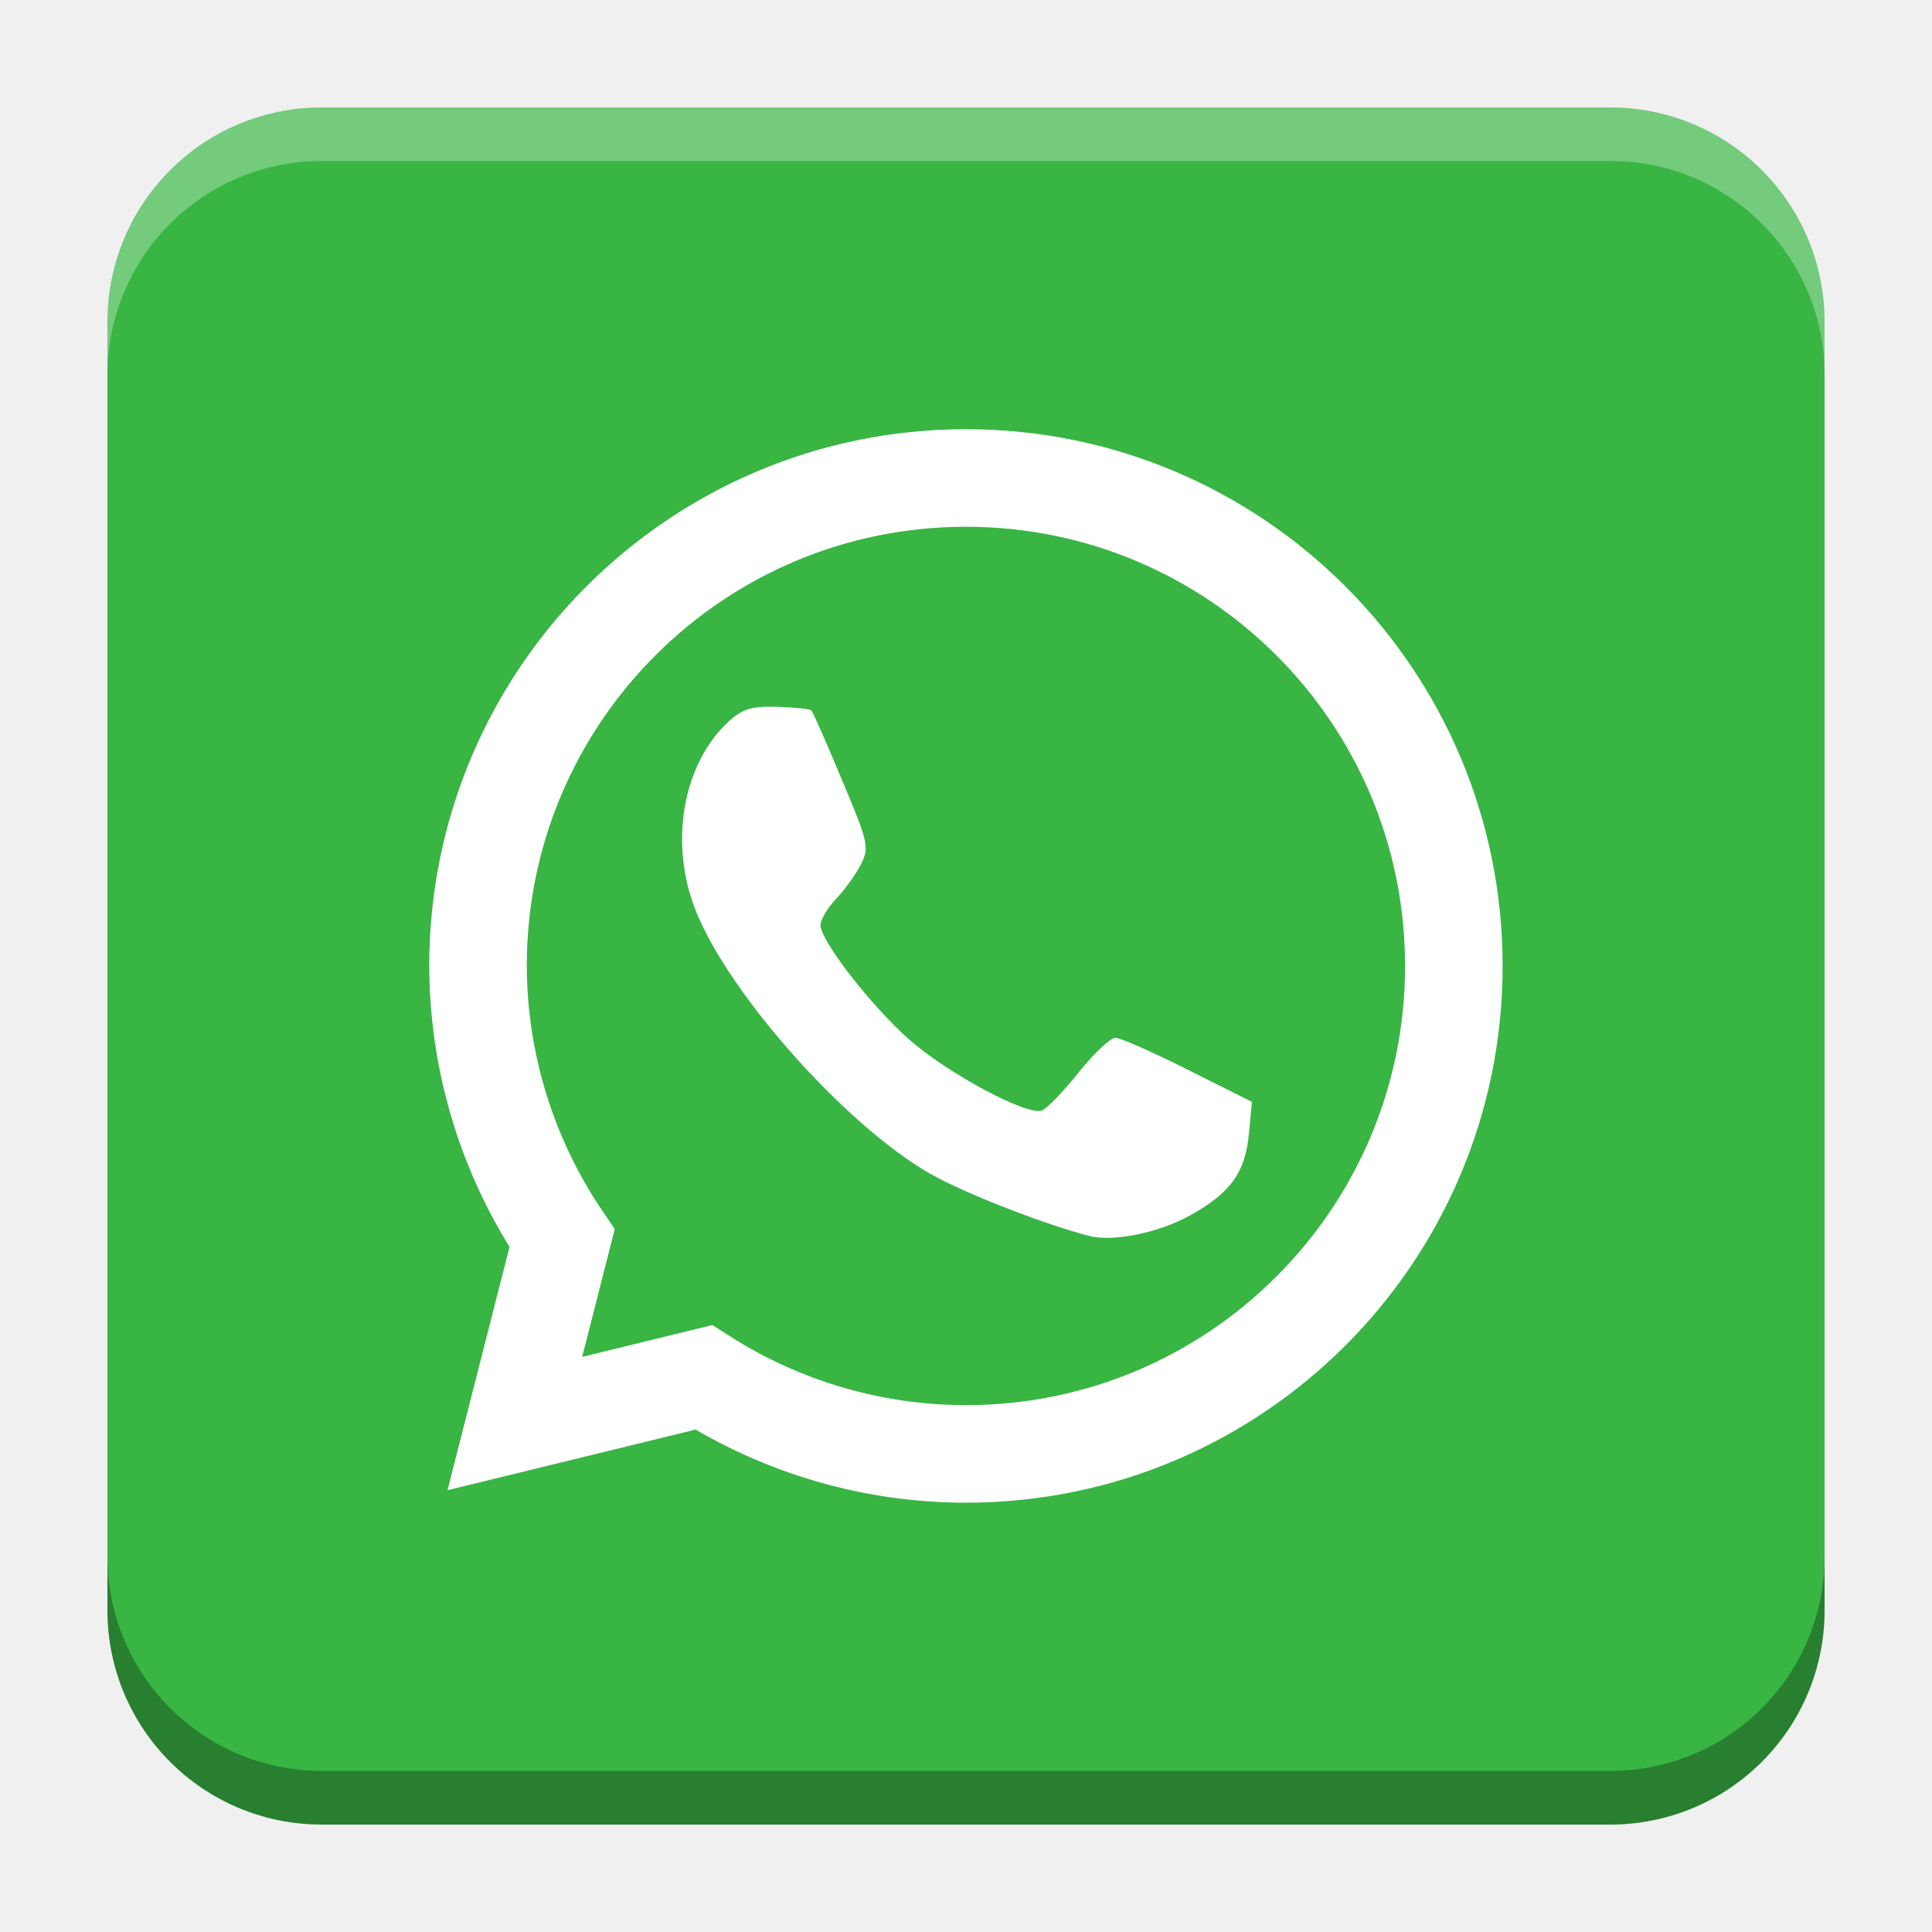
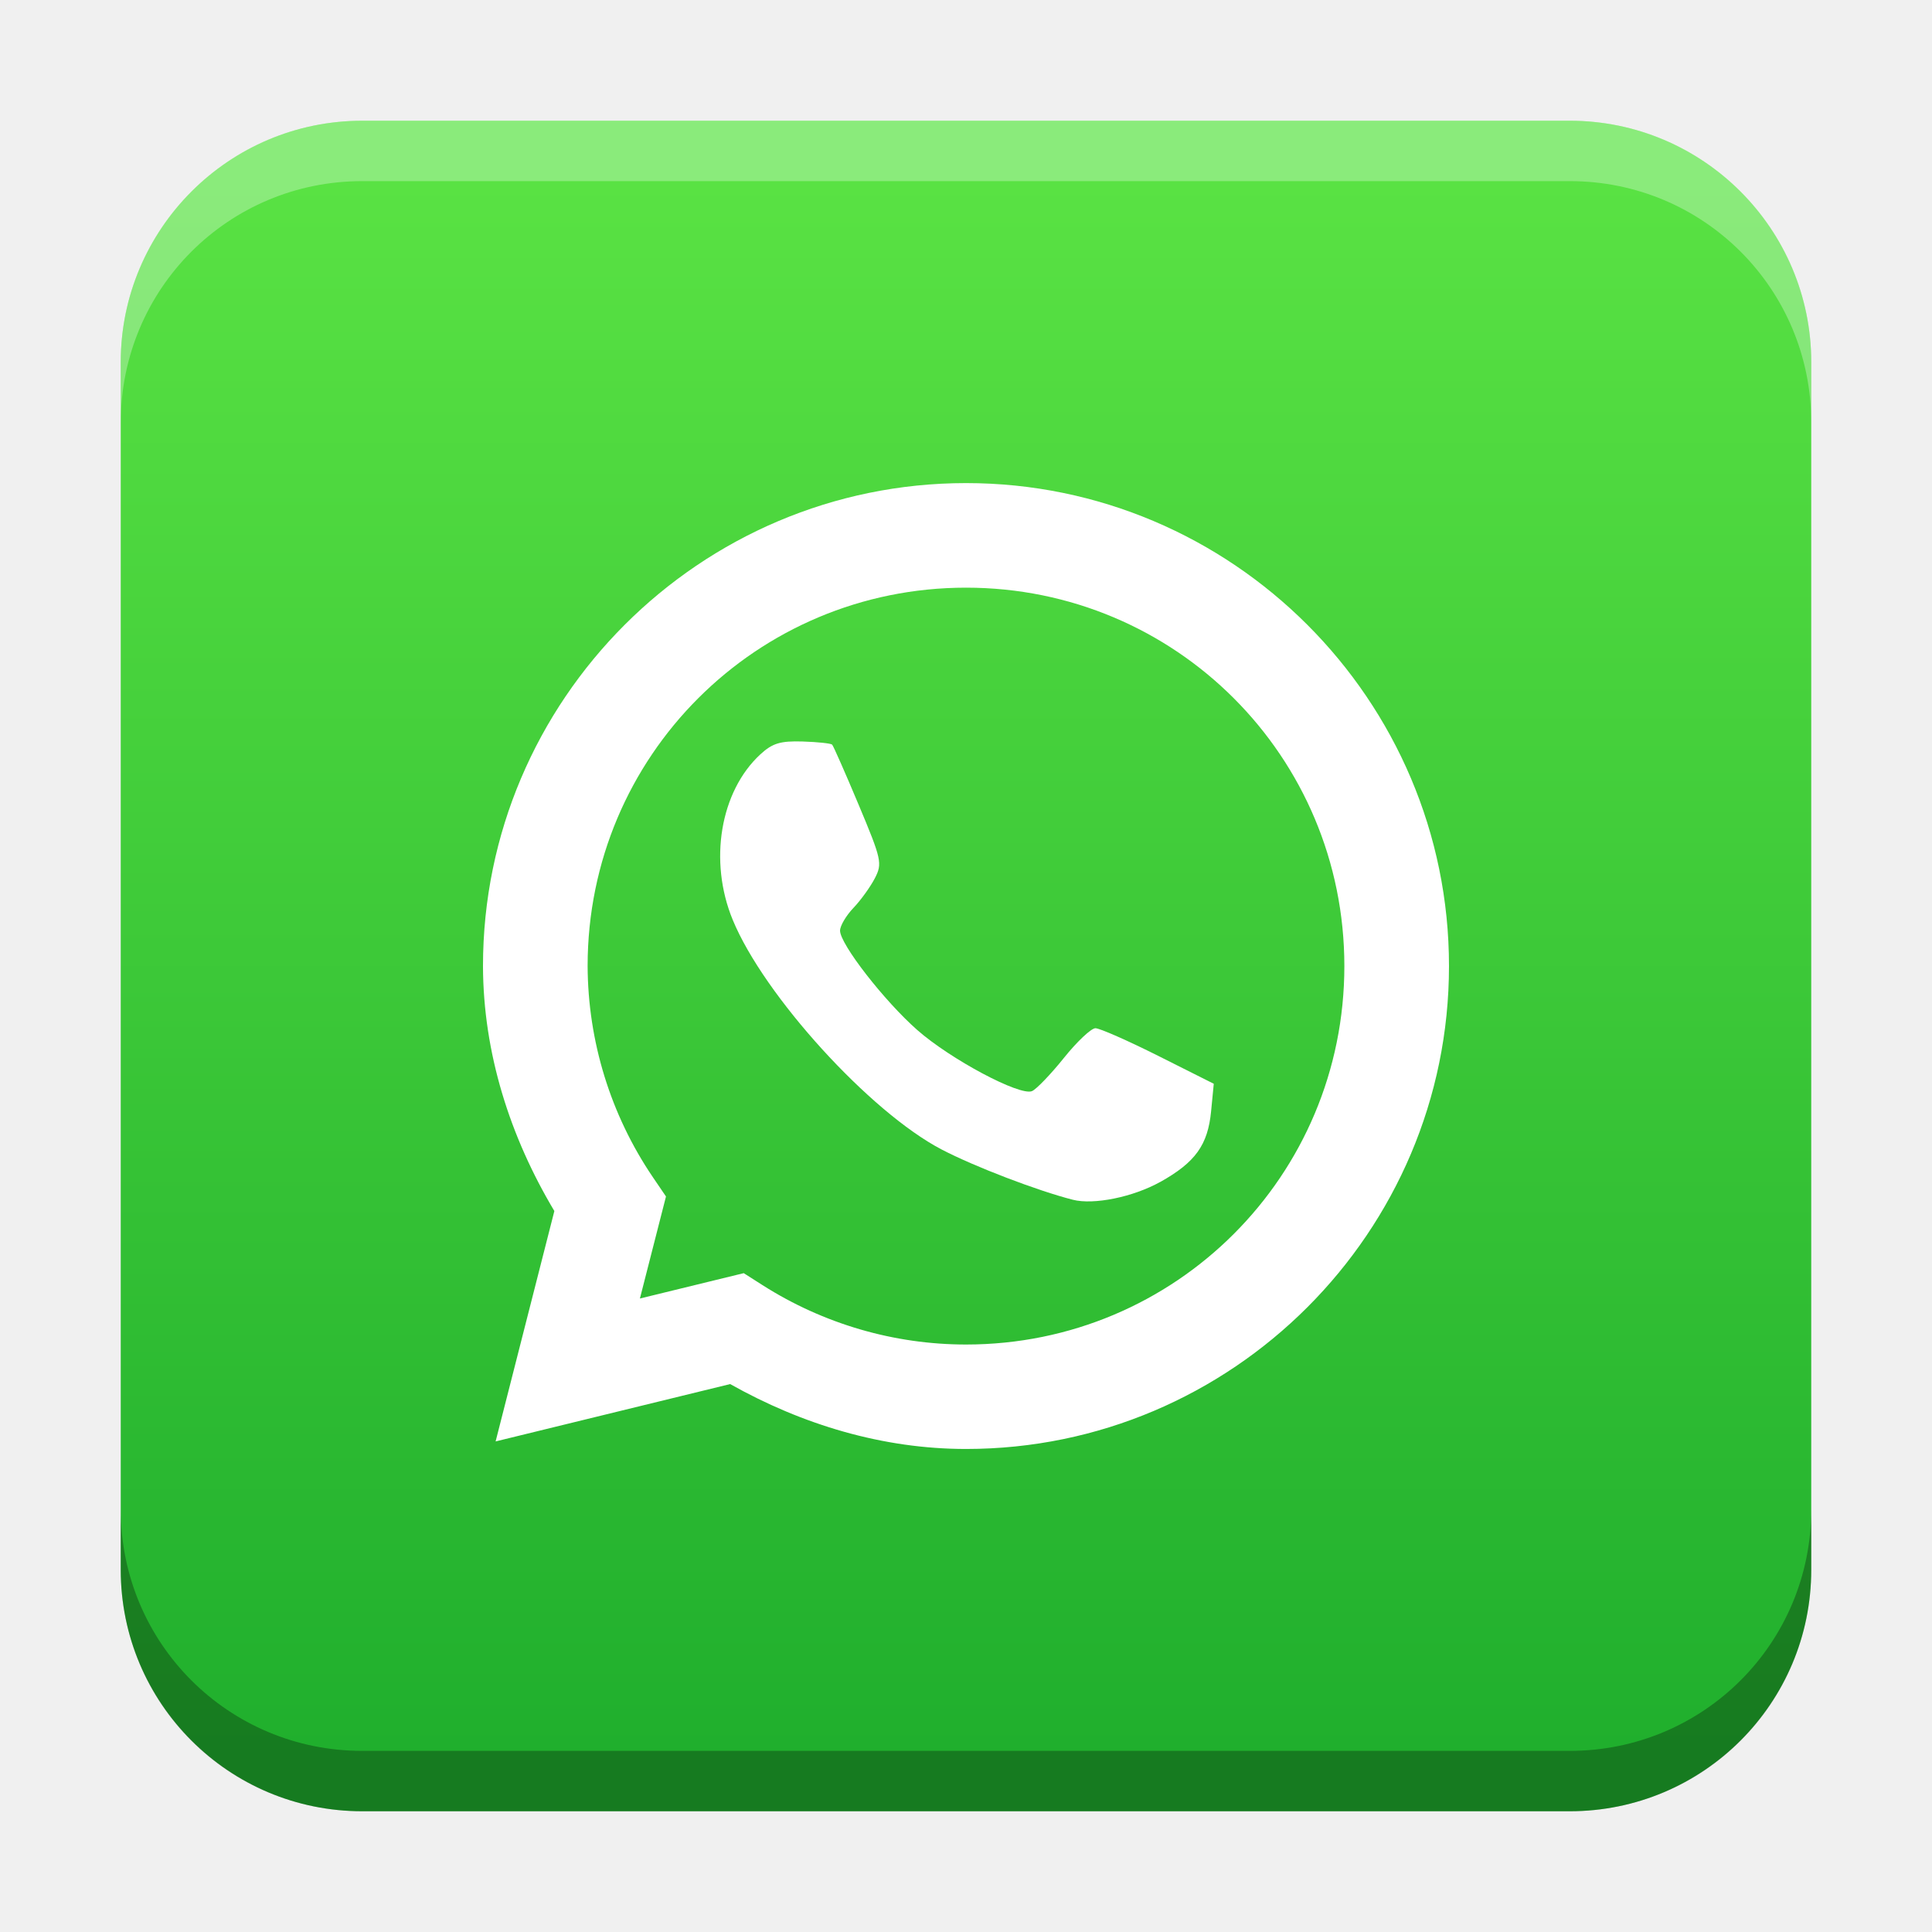
- <svg xmlns="http://www.w3.org/2000/svg" xmlns:xlink="http://www.w3.org/1999/xlink" width="18.001" height="18" id="svg2" version="1.1">
+ <svg xmlns="http://www.w3.org/2000/svg" xmlns:xlink="http://www.w3.org/1999/xlink" width="32" height="32" id="svg2" version="1.1">
  <defs id="defs4">
+     <linearGradient id="linearGradient8471">
+       <stop id="stop8467" offset="0" style="stop-color:#59e243;stop-opacity:1" />
+       <stop id="stop8469" offset="1" style="stop-color:#20af2d;stop-opacity:1" />
+     </linearGradient>
    <linearGradient id="linearGradient5306">
      <stop style="stop-color:#ffffff;stop-opacity:0.099;" offset="0" id="stop5308" />
      <stop style="stop-color:#ffffff;stop-opacity:0;" offset="1" id="stop5310" />
    </linearGradient>
    <linearGradient id="linearGradient5290">
      <stop style="stop-color:#00ffff;stop-opacity:0.098;" offset="0" id="stop5292" />
      <stop id="stop6740" offset="0.5" style="stop-color:#00ff7f;stop-opacity:0.047;" />
      <stop style="stop-color:#00ff00;stop-opacity:0;" offset="1" id="stop5294" />
    </linearGradient>
    <linearGradient id="linearGradient5188">
      <stop style="stop-color:#64b5f6;stop-opacity:0.247;" offset="0" id="stop5198" />
      <stop style="stop-color:#64b5f6;stop-opacity:0;" offset="1" id="stop5192" />
    </linearGradient>
    <linearGradient id="linearGradient3975">
      <stop style="stop-color:#ff5555;stop-opacity:1;" offset="0" id="stop3977" />
    </linearGradient>
    <linearGradient id="linearGradient3969">
      <stop style="stop-color:#87cdde;stop-opacity:1;" offset="0" id="stop3971" />
    </linearGradient>
    <filter id="filter3945" x="0" y="6" width="1.2" style="color-interpolation-filters:sRGB">
      <feDiffuseLighting id="feDiffuseLighting3947" lighting-color="#fdfdfd" surfaceScale="121.495" diffuseConstant="28.448" />
    </filter>
    <filter id="filter3979" style="color-interpolation-filters:sRGB">
      <feFlood flood-opacity="0.2" flood-color="rgb(0,0,0)" result="flood" id="feFlood3981" />
      <feComposite in="flood" in2="SourceGraphic" operator="in" result="composite1" id="feComposite3983" />
      <feGaussianBlur stdDeviation="6" result="blur" id="feGaussianBlur3985" />
      <feOffset dx="0" dy="6" result="offset" id="feOffset3987" />
      <feComposite in="SourceGraphic" in2="offset" operator="over" result="fbSourceGraphic" id="feComposite3989" />
      <feColorMatrix result="fbSourceGraphicAlpha" in="fbSourceGraphic" values="0 0 0 -1 0 0 0 0 -1 0 0 0 0 -1 0 0 0 0 1 0" id="feColorMatrix3991" />
      <feFlood id="feFlood3993" flood-opacity="0.2" flood-color="rgb(0,0,0)" result="flood" in="fbSourceGraphic" />
      <feComposite id="feComposite3995" in2="fbSourceGraphic" in="flood" operator="in" result="composite1" />
      <feGaussianBlur id="feGaussianBlur3997" stdDeviation="6" result="blur" />
      <feOffset id="feOffset3999" dx="0" dy="6" result="offset" />
      <feComposite id="feComposite4001" in2="offset" in="fbSourceGraphic" operator="over" result="composite2" />
    </filter>
    <filter style="color-interpolation-filters:sRGB" id="filter3876">
      <feFlood flood-opacity="0.2" flood-color="rgb(0,0,0)" result="flood" id="feFlood3878" />
      <feComposite in="flood" in2="SourceGraphic" operator="in" result="composite1" id="feComposite3880" />
      <feGaussianBlur stdDeviation="6" result="blur" id="feGaussianBlur3882" />
      <feOffset dx="0" dy="6" result="offset" id="feOffset3884" />
      <feComposite in="SourceGraphic" in2="offset" operator="over" result="fbSourceGraphic" id="feComposite3886" />
      <feColorMatrix result="fbSourceGraphicAlpha" in="fbSourceGraphic" values="0 0 0 -1 0 0 0 0 -1 0 0 0 0 -1 0 0 0 0 1 0" id="feColorMatrix3888" />
      <feFlood id="feFlood3890" flood-opacity="0.397" flood-color="rgb(0,0,0)" result="flood" in="fbSourceGraphic" />
      <feComposite id="feComposite3892" in2="fbSourceGraphic" in="flood" operator="in" result="composite1" />
      <feGaussianBlur id="feGaussianBlur3894" stdDeviation="19.2" result="blur" />
      <feOffset id="feOffset3896" dx="0" dy="6" result="offset" />
      <feComposite id="feComposite3898" in2="offset" in="fbSourceGraphic" operator="over" result="fbSourceGraphic" />
      <feColorMatrix result="fbSourceGraphicAlpha" in="fbSourceGraphic" values="0 0 0 -1 0 0 0 0 -1 0 0 0 0 -1 0 0 0 0 1 0" id="feColorMatrix3900" />
      <feFlood id="feFlood3902" flood-opacity="0.8" flood-color="rgb(0,0,0)" result="flood" in="fbSourceGraphic" />
      <feComposite id="feComposite3904" in2="fbSourceGraphic" in="flood" operator="in" result="composite1" />
      <feGaussianBlur id="feGaussianBlur3906" stdDeviation="19.2" result="blur" />
      <feOffset id="feOffset3908" dx="0" dy="6" result="offset" />
      <feComposite id="feComposite3910" in2="offset" in="fbSourceGraphic" operator="over" result="fbSourceGraphic" />
      <feColorMatrix result="fbSourceGraphicAlpha" in="fbSourceGraphic" values="0 0 0 -1 0 0 0 0 -1 0 0 0 0 -1 0 0 0 0 1 0" id="feColorMatrix3912" />
      <feFlood id="feFlood3914" flood-opacity="0.8" flood-color="rgb(0,0,0)" result="flood" in="fbSourceGraphic" />
      <feComposite id="feComposite3916" in2="fbSourceGraphic" in="flood" operator="in" result="composite1" />
      <feGaussianBlur id="feGaussianBlur3918" stdDeviation="26.1" result="blur" />
      <feOffset id="feOffset3920" dx="0" dy="6" result="offset" />
      <feComposite id="feComposite3922" in2="offset" in="fbSourceGraphic" operator="over" result="fbSourceGraphic" />
      <feColorMatrix result="fbSourceGraphicAlpha" in="fbSourceGraphic" values="0 0 0 -1 0 0 0 0 -1 0 0 0 0 -1 0 0 0 0 1 0" id="feColorMatrix3924" />
      <feFlood id="feFlood3926" flood-opacity="0.8" flood-color="rgb(0,0,0)" result="flood" in="fbSourceGraphic" />
      <feComposite id="feComposite3928" in2="fbSourceGraphic" in="flood" operator="in" result="composite1" />
      <feGaussianBlur id="feGaussianBlur3930" stdDeviation="35.7" result="blur" />
      <feOffset id="feOffset3932" dx="0" dy="6" result="offset" />
      <feComposite id="feComposite3934" in2="offset" in="fbSourceGraphic" operator="over" result="fbSourceGraphic" />
      <feColorMatrix result="fbSourceGraphicAlpha" in="fbSourceGraphic" values="0 0 0 -1 0 0 0 0 -1 0 0 0 0 -1 0 0 0 0 1 0" id="feColorMatrix3936" />
      <feFlood id="feFlood3938" flood-opacity="0.8" flood-color="rgb(0,0,0)" result="flood" in="fbSourceGraphic" />
      <feComposite id="feComposite3940" in2="fbSourceGraphic" in="flood" operator="in" result="composite1" />
      <feGaussianBlur id="feGaussianBlur3942" stdDeviation="6" result="blur" />
      <feOffset id="feOffset3944" dx="0" dy="6" result="offset" />
      <feComposite id="feComposite3946" in2="offset" in="fbSourceGraphic" operator="over" result="fbSourceGraphic" />
      <feColorMatrix result="fbSourceGraphicAlpha" in="fbSourceGraphic" values="0 0 0 -1 0 0 0 0 -1 0 0 0 0 -1 0 0 0 0 1 0" id="feColorMatrix3948" />
      <feFlood id="feFlood3950" flood-opacity="0.8" flood-color="rgb(0,0,0)" result="flood" in="fbSourceGraphic" />
      <feComposite id="feComposite3952" in2="fbSourceGraphic" in="flood" operator="in" result="composite1" />
      <feGaussianBlur id="feGaussianBlur3954" stdDeviation="21.7" result="blur" />
      <feOffset id="feOffset3956" dx="0" dy="6" result="offset" />
      <feComposite id="feComposite3958" in2="offset" in="fbSourceGraphic" operator="over" result="fbSourceGraphic" />
      <feColorMatrix result="fbSourceGraphicAlpha" in="fbSourceGraphic" values="0 0 0 -1 0 0 0 0 -1 0 0 0 0 -1 0 0 0 0 1 0" id="feColorMatrix3960" />
      <feFlood id="feFlood3962" flood-opacity="0.8" flood-color="rgb(0,0,0)" result="flood" in="fbSourceGraphic" />
      <feComposite id="feComposite3964" in2="fbSourceGraphic" in="flood" operator="in" result="composite1" />
      <feGaussianBlur id="feGaussianBlur3966" stdDeviation="21.7" result="blur" />
      <feOffset id="feOffset3968" dx="0" dy="1.9" result="offset" />
      <feComposite id="feComposite3970" in2="offset" in="fbSourceGraphic" operator="over" result="fbSourceGraphic" />
      <feColorMatrix result="fbSourceGraphicAlpha" in="fbSourceGraphic" values="0 0 0 -1 0 0 0 0 -1 0 0 0 0 -1 0 0 0 0 1 0" id="feColorMatrix3972" />
      <feFlood id="feFlood3974" flood-opacity="0.8" flood-color="rgb(0,0,0)" result="flood" in="fbSourceGraphic" />
      <feComposite id="feComposite3976" in2="fbSourceGraphic" in="flood" operator="in" result="composite1" />
      <feGaussianBlur id="feGaussianBlur3978" stdDeviation="21.7" result="blur" />
      <feOffset id="feOffset3980" dx="3.6" dy="1.9" result="offset" />
      <feComposite id="feComposite3982" in2="offset" in="fbSourceGraphic" operator="over" result="fbSourceGraphic" />
      <feColorMatrix result="fbSourceGraphicAlpha" in="fbSourceGraphic" values="0 0 0 -1 0 0 0 0 -1 0 0 0 0 -1 0 0 0 0 1 0" id="feColorMatrix3984" />
      <feFlood id="feFlood3986" flood-opacity="0.8" flood-color="rgb(0,0,0)" result="flood" in="fbSourceGraphic" />
      <feComposite id="feComposite3988" in2="fbSourceGraphic" in="flood" operator="in" result="composite1" />
      <feGaussianBlur id="feGaussianBlur3990" stdDeviation="21.7" result="blur" />
      <feOffset id="feOffset3992" dx="9.6" dy="1.9" result="offset" />
      <feComposite id="feComposite3994" in2="offset" in="fbSourceGraphic" operator="over" result="fbSourceGraphic" />
      <feColorMatrix result="fbSourceGraphicAlpha" in="fbSourceGraphic" values="0 0 0 -1 0 0 0 0 -1 0 0 0 0 -1 0 0 0 0 1 0" id="feColorMatrix3996" />
      <feFlood id="feFlood3998" flood-opacity="0.8" flood-color="rgb(0,0,0)" result="flood" in="fbSourceGraphic" />
      <feComposite id="feComposite4000" in2="fbSourceGraphic" in="flood" operator="in" result="composite1" />
      <feGaussianBlur id="feGaussianBlur4002" stdDeviation="21.7" result="blur" />
      <feOffset id="feOffset4004" dx="1.2" dy="1.9" result="offset" />
      <feComposite id="feComposite4006" in2="offset" in="fbSourceGraphic" operator="over" result="fbSourceGraphic" />
      <feColorMatrix result="fbSourceGraphicAlpha" in="fbSourceGraphic" values="0 0 0 -1 0 0 0 0 -1 0 0 0 0 -1 0 0 0 0 1 0" id="feColorMatrix4008" />
      <feFlood id="feFlood4010" flood-opacity="0.8" flood-color="rgb(0,0,0)" result="flood" in="fbSourceGraphic" />
      <feComposite id="feComposite4012" in2="fbSourceGraphic" in="flood" operator="in" result="composite1" />
      <feGaussianBlur id="feGaussianBlur4014" stdDeviation="21.7" result="blur" />
      <feOffset id="feOffset4016" dx="-1.4" dy="1.9" result="offset" />
      <feComposite id="feComposite4018" in2="offset" in="fbSourceGraphic" operator="over" result="fbSourceGraphic" />
      <feColorMatrix result="fbSourceGraphicAlpha" in="fbSourceGraphic" values="0 0 0 -1 0 0 0 0 -1 0 0 0 0 -1 0 0 0 0 1 0" id="feColorMatrix4020" />
      <feFlood id="feFlood4022" flood-opacity="0.8" flood-color="rgb(0,0,0)" result="flood" in="fbSourceGraphic" />
      <feComposite id="feComposite4024" in2="fbSourceGraphic" in="flood" operator="in" result="composite1" />
      <feGaussianBlur id="feGaussianBlur4026" stdDeviation="21.7" result="blur" />
      <feOffset id="feOffset4028" dx="0.3" dy="1.9" result="offset" />
      <feComposite id="feComposite4030" in2="offset" in="fbSourceGraphic" operator="over" result="fbSourceGraphic" />
      <feColorMatrix result="fbSourceGraphicAlpha" in="fbSourceGraphic" values="0 0 0 -1 0 0 0 0 -1 0 0 0 0 -1 0 0 0 0 1 0" id="feColorMatrix4032" />
      <feFlood id="feFlood4034" flood-opacity="0.8" flood-color="rgb(0,0,0)" result="flood" in="fbSourceGraphic" />
      <feComposite id="feComposite4036" in2="fbSourceGraphic" in="flood" operator="in" result="composite1" />
      <feGaussianBlur id="feGaussianBlur4038" stdDeviation="21.7" result="blur" />
      <feOffset id="feOffset4040" dx="-8.04912e-16" dy="1.9" result="offset" />
      <feComposite id="feComposite4042" in2="offset" in="fbSourceGraphic" operator="over" result="fbSourceGraphic" />
      <feColorMatrix result="fbSourceGraphicAlpha" in="fbSourceGraphic" values="0 0 0 -1 0 0 0 0 -1 0 0 0 0 -1 0 0 0 0 1 0" id="feColorMatrix4044" />
      <feFlood id="feFlood4046" flood-opacity="0.8" flood-color="rgb(0,0,0)" result="flood" in="fbSourceGraphic" />
      <feComposite id="feComposite4048" in2="fbSourceGraphic" in="flood" operator="in" result="composite1" />
      <feGaussianBlur id="feGaussianBlur4050" stdDeviation="21.7" result="blur" />
      <feOffset id="feOffset4052" dx="-8.04912e-16" dy="3.6" result="offset" />
      <feComposite id="feComposite4054" in2="offset" in="fbSourceGraphic" operator="over" result="fbSourceGraphic" />
      <feColorMatrix result="fbSourceGraphicAlpha" in="fbSourceGraphic" values="0 0 0 -1 0 0 0 0 -1 0 0 0 0 -1 0 0 0 0 1 0" id="feColorMatrix4056" />
      <feFlood id="feFlood4058" flood-opacity="0.8" flood-color="rgb(0,0,0)" result="flood" in="fbSourceGraphic" />
      <feComposite id="feComposite4060" in2="fbSourceGraphic" in="flood" operator="in" result="composite1" />
      <feGaussianBlur id="feGaussianBlur4062" stdDeviation="6" result="blur" />
      <feOffset id="feOffset4064" dx="-8.04912e-16" dy="3.6" result="offset" />
      <feComposite id="feComposite4066" in2="offset" in="fbSourceGraphic" operator="over" result="fbSourceGraphic" />
      <feColorMatrix result="fbSourceGraphicAlpha" in="fbSourceGraphic" values="0 0 0 -1 0 0 0 0 -1 0 0 0 0 -1 0 0 0 0 1 0" id="feColorMatrix4080" />
      <feFlood id="feFlood4082" flood-opacity="0.8" flood-color="rgb(0,0,0)" result="flood" in="fbSourceGraphic" />
      <feComposite id="feComposite4084" in2="fbSourceGraphic" in="flood" operator="in" result="composite1" />
      <feGaussianBlur id="feGaussianBlur4086" stdDeviation="6" result="blur" />
      <feOffset id="feOffset4088" dx="-8.04912e-16" dy="3.6" result="offset" />
      <feComposite id="feComposite4090" in2="offset" in="fbSourceGraphic" operator="over" result="fbSourceGraphic" />
      <feColorMatrix result="fbSourceGraphicAlpha" in="fbSourceGraphic" values="0 0 0 -1 0 0 0 0 -1 0 0 0 0 -1 0 0 0 0 1 0" id="feColorMatrix4092" />
      <feFlood id="feFlood4094" flood-opacity="0.8" flood-color="rgb(0,0,0)" result="flood" in="fbSourceGraphic" />
      <feComposite id="feComposite4096" in2="fbSourceGraphic" in="flood" operator="in" result="composite1" />
      <feGaussianBlur id="feGaussianBlur4098" stdDeviation="6" result="blur" />
      <feOffset id="feOffset4100" dx="-8.04912e-16" dy="7.7" result="offset" />
      <feComposite id="feComposite4102" in2="offset" in="fbSourceGraphic" operator="over" result="fbSourceGraphic" />
      <feColorMatrix result="fbSourceGraphicAlpha" in="fbSourceGraphic" values="0 0 0 -1 0 0 0 0 -1 0 0 0 0 -1 0 0 0 0 1 0" id="feColorMatrix4104" />
      <feFlood id="feFlood4106" flood-opacity="0.8" flood-color="rgb(0,0,0)" result="flood" in="fbSourceGraphic" />
      <feComposite id="feComposite4108" in2="fbSourceGraphic" in="flood" operator="in" result="composite1" />
      <feGaussianBlur id="feGaussianBlur4110" stdDeviation="6" result="blur" />
      <feOffset id="feOffset4112" dx="-8.04912e-16" dy="11.6" result="offset" />
      <feComposite id="feComposite4114" in2="offset" in="fbSourceGraphic" operator="over" result="fbSourceGraphic" />
      <feColorMatrix result="fbSourceGraphicAlpha" in="fbSourceGraphic" values="0 0 0 -1 0 0 0 0 -1 0 0 0 0 -1 0 0 0 0 1 0" id="feColorMatrix4116" />
      <feFlood id="feFlood4118" flood-opacity="0.5" flood-color="rgb(0,0,0)" result="flood" in="fbSourceGraphic" />
      <feComposite id="feComposite4120" in2="fbSourceGraphic" in="flood" operator="in" result="composite1" />
      <feGaussianBlur id="feGaussianBlur4122" stdDeviation="6" result="blur" />
      <feOffset id="feOffset4124" dx="-8.04912e-16" dy="11.6" result="offset" />
      <feComposite id="feComposite4126" in2="offset" in="fbSourceGraphic" operator="over" result="fbSourceGraphic" />
      <feColorMatrix result="fbSourceGraphicAlpha" in="fbSourceGraphic" values="0 0 0 -1 0 0 0 0 -1 0 0 0 0 -1 0 0 0 0 1 0" id="feColorMatrix4128" />
      <feFlood id="feFlood4130" flood-opacity="0.3" flood-color="rgb(0,0,0)" result="flood" in="fbSourceGraphic" />
      <feComposite id="feComposite4132" in2="fbSourceGraphic" in="flood" operator="in" result="composite1" />
      <feGaussianBlur id="feGaussianBlur4134" stdDeviation="6" result="blur" />
      <feOffset id="feOffset4136" dx="-8.04912e-16" dy="11.6" result="offset" />
      <feComposite id="feComposite4138" in2="offset" in="fbSourceGraphic" operator="over" result="fbSourceGraphic" />
      <feColorMatrix result="fbSourceGraphicAlpha" in="fbSourceGraphic" values="0 0 0 -1 0 0 0 0 -1 0 0 0 0 -1 0 0 0 0 1 0" id="feColorMatrix4140" />
      <feFlood id="feFlood4142" flood-opacity="0.2" flood-color="rgb(0,0,0)" result="flood" in="fbSourceGraphic" />
      <feComposite id="feComposite4144" in2="fbSourceGraphic" in="flood" operator="in" result="composite1" />
      <feGaussianBlur id="feGaussianBlur4146" stdDeviation="6" result="blur" />
      <feOffset id="feOffset4148" dx="-8.04912e-16" dy="11.6" result="offset" />
      <feComposite id="feComposite4150" in2="offset" in="fbSourceGraphic" operator="over" result="fbSourceGraphic" />
      <feColorMatrix result="fbSourceGraphicAlpha" in="fbSourceGraphic" values="0 0 0 -1 0 0 0 0 -1 0 0 0 0 -1 0 0 0 0 1 0" id="feColorMatrix4152" />
      <feFlood id="feFlood4154" flood-opacity="0.2" flood-color="rgb(0,0,0)" result="flood" in="fbSourceGraphic" />
      <feComposite id="feComposite4156" in2="fbSourceGraphic" in="flood" operator="in" result="composite1" />
      <feGaussianBlur id="feGaussianBlur4158" stdDeviation="6" result="blur" />
      <feOffset id="feOffset4160" dx="-8.04912e-16" dy="11.6" result="offset" />
      <feComposite id="feComposite4162" in2="offset" in="fbSourceGraphic" operator="over" result="fbSourceGraphic" />
      <feColorMatrix result="fbSourceGraphicAlpha" in="fbSourceGraphic" values="0 0 0 -1 0 0 0 0 -1 0 0 0 0 -1 0 0 0 0 1 0" id="feColorMatrix4164" />
      <feFlood id="feFlood4166" flood-opacity="0.2" flood-color="rgb(0,0,0)" result="flood" in="fbSourceGraphic" />
      <feComposite id="feComposite4168" in2="fbSourceGraphic" in="flood" operator="in" result="composite1" />
      <feGaussianBlur id="feGaussianBlur4170" stdDeviation="6" result="blur" />
      <feOffset id="feOffset4172" dx="-8.04912e-16" dy="6" result="offset" />
      <feComposite id="feComposite4174" in2="offset" in="fbSourceGraphic" operator="over" result="composite2" />
    </filter>
    <filter id="filter4522" style="color-interpolation-filters:sRGB">
      <feGaussianBlur stdDeviation="3" id="feGaussianBlur4524" />
      <feColorMatrix result="fbSourceGraphic" values="1 0 0 0 0 0 1 0 0 0 0 0 1 0 0 0 0 0 6 -2.5 " id="feColorMatrix4526" />
    </filter>
    <filter id="filter4576" style="color-interpolation-filters:sRGB">
      <feGaussianBlur stdDeviation="3" id="feGaussianBlur4578" />
      <feColorMatrix result="fbSourceGraphic" values="1 0 0 0 0 0 1 0 0 0 0 0 1 0 0 0 0 0 6 -2.5 " id="feColorMatrix4580" />
    </filter>
    <filter id="filter4576-0" style="color-interpolation-filters:sRGB">
      <feGaussianBlur stdDeviation="3" id="feGaussianBlur4578-8" />
      <feColorMatrix result="fbSourceGraphic" values="1 0 0 0 0 0 1 0 0 0 0 0 1 0 0 0 0 0 6 -2.5 " id="feColorMatrix4580-0" />
    </filter>
    <filter id="filter4576-0-0" style="color-interpolation-filters:sRGB">
      <feGaussianBlur stdDeviation="3" id="feGaussianBlur4578-8-5" />
      <feColorMatrix result="fbSourceGraphic" values="1 0 0 0 0 0 1 0 0 0 0 0 1 0 0 0 0 0 6 -2.5 " id="feColorMatrix4580-0-2" />
    </filter>
    <filter id="filter4576-0-0-4" style="color-interpolation-filters:sRGB">
      <feGaussianBlur stdDeviation="3" id="feGaussianBlur4578-8-5-2" />
      <feColorMatrix result="fbSourceGraphic" values="1 0 0 0 0 0 1 0 0 0 0 0 1 0 0 0 0 0 6 -2.5 " id="feColorMatrix4580-0-2-7" />
    </filter>
    <radialGradient xlink:href="#linearGradient5306" id="radialGradient5296" cx="9" cy="1032.112" fx="9" fy="1032.112" r="10.125" gradientUnits="userSpaceOnUse" gradientTransform="matrix(1.944444,0,0,1.944447,-13.5625,-977.5881)" />
    <linearGradient xlink:href="#linearGradient5306" id="linearGradient5312" x1="-15.75" y1="1029.3" x2="23.625" y2="1029.3" gradientUnits="userSpaceOnUse" />
    <linearGradient id="linearGradient3783-1">
      <stop id="stop3785-2" offset="0" style="stop-color:#1e94d3;stop-opacity:1;" />
      <stop style="stop-color:#1e94d3;stop-opacity:1;" offset="1" id="stop3803-6" />
    </linearGradient>
    <linearGradient gradientUnits="userSpaceOnUse" y2="50" x2="30" y1="90" x1="-10" id="linearGradient3827-7" xlink:href="#linearGradient3783-1" />
    <linearGradient gradientUnits="userSpaceOnUse" y2="50" x2="30" y1="90" x1="-10" id="linearGradient3827" xlink:href="#linearGradient3783" />
    <linearGradient id="linearGradient3783">
      <stop id="stop3785" offset="0" style="stop-color:#1e94d3;stop-opacity:1;" />
      <stop style="stop-color:#1e94d3;stop-opacity:1;" offset="1" id="stop3803" />
    </linearGradient>
    <linearGradient id="linearGradient3821">
      <stop id="stop3823" offset="0" style="stop-color:#37aee2;stop-opacity:1;" />
      <stop id="stop3825" offset="1" style="stop-color:#1e96c8;stop-opacity:1;" />
    </linearGradient>
    <linearGradient id="linearGradient3829">
      <stop style="stop-color:#1f96d4;stop-opacity:1;" offset="0" id="stop3831" />
      <stop style="stop-color:#37aee2;stop-opacity:1;" offset="1" id="stop3833" />
    </linearGradient>
    <linearGradient id="linearGradient3877">
      <stop id="stop3879" offset="0" style="stop-color:#eff7fc;stop-opacity:1;" />
      <stop id="stop3881" offset="1" style="stop-color:#ffffff;stop-opacity:1;" />
    </linearGradient>
    <linearGradient id="linearGradient3689">
      <stop id="stop3691" offset="0" style="stop-color:#f68000;stop-opacity:1;" />
      <stop id="stop3693" offset="1" style="stop-color:#fd9800;stop-opacity:1;" />
    </linearGradient>
    <linearGradient id="linearGradient3675">
      <stop id="stop3677" offset="0" style="stop-color:#ffb900;stop-opacity:1;" />
      <stop id="stop3679" offset="1" style="stop-color:#ffd76b;stop-opacity:1;" />
    </linearGradient>
    <linearGradient y2="463.262" x2="412.23" y1="461.921" x1="-113.893" gradientUnits="userSpaceOnUse" id="linearGradient3840" xlink:href="#linearGradient3675" />
    <linearGradient id="linearGradient3634">
      <stop style="stop-color:#7a8288;stop-opacity:1;" offset="0" id="stop3636" />
      <stop id="stop3638" offset="0.076" style="stop-color:#9fa3a7;stop-opacity:1;" />
      <stop style="stop-color:#7d858b;stop-opacity:1;" offset="1" id="stop3640" />
    </linearGradient>
    <linearGradient y2="12.703" x2="151.346" y1="-0.642" x1="107.209" gradientTransform="matrix(0.2822222,0,0,0.2822222,-0.1398399,-0.01181449)" gradientUnits="userSpaceOnUse" id="linearGradient3838" xlink:href="#linearGradient3634" />
    <linearGradient id="linearGradient3712">
      <stop id="stop3714" offset="0" style="stop-color:#a1abb2;stop-opacity:1;" />
      <stop style="stop-color:#eaeced;stop-opacity:1;" offset="0.148" id="stop3720" />
      <stop id="stop3716" offset="1" style="stop-color:#c6ccd0;stop-opacity:1;" />
    </linearGradient>
    <linearGradient y2="27.389" x2="164.759" y1="12.641" x1="104.886" gradientUnits="userSpaceOnUse" id="linearGradient3836" xlink:href="#linearGradient3712" />
    <linearGradient id="linearGradient3702">
      <stop id="stop3704" offset="0" style="stop-color:#7a8288;stop-opacity:1;" />
      <stop style="stop-color:#9fa3a7;stop-opacity:1;" offset="0.529" id="stop3710" />
      <stop id="stop3706" offset="1" style="stop-color:#7d858b;stop-opacity:1;" />
    </linearGradient>
    <linearGradient y2="268.415" x2="334.031" y1="252.484" x1="18.875" gradientUnits="userSpaceOnUse" id="linearGradient3834" xlink:href="#linearGradient3702" />
    <linearGradient id="linearGradient3626">
      <stop style="stop-color:#a1abb2;stop-opacity:1;" offset="0" id="stop3628" />
      <stop id="stop3630" offset="0.083" style="stop-color:#eaeced;stop-opacity:1;" />
      <stop style="stop-color:#c6ccd0;stop-opacity:1;" offset="1" id="stop3632" />
    </linearGradient>
    <linearGradient y2="290.7" x2="278.432" y1="228.6" x1="44.104" gradientUnits="userSpaceOnUse" id="linearGradient3832" xlink:href="#linearGradient3626" />
    <linearGradient id="linearGradient3646">
      <stop id="stop3648" offset="0" style="stop-color:#f48200;stop-opacity:0;" />
      <stop style="stop-color:#f48200;stop-opacity:0.728;" offset="0.589" id="stop3654" />
      <stop id="stop3658" offset="0.816" style="stop-color:#cc5f00;stop-opacity:1;" />
      <stop id="stop3650" offset="1" style="stop-color:#a43d00;stop-opacity:1;" />
    </linearGradient>
    <linearGradient y2="55.356" x2="261.622" y1="70.105" x1="115.202" gradientUnits="userSpaceOnUse" id="linearGradient3830" xlink:href="#linearGradient3646" />
    <linearGradient id="linearGradient3668">
      <stop style="stop-color:#9b4400;stop-opacity:1;" offset="0" id="stop3670" />
      <stop style="stop-color:#e56300;stop-opacity:1;" offset="1" id="stop3672" />
    </linearGradient>
    <linearGradient y2="108.988" x2="93.522" y1="102.284" x1="64.751" gradientUnits="userSpaceOnUse" id="linearGradient3828" xlink:href="#linearGradient3668" />
    <linearGradient id="linearGradient3649">
      <stop id="stop3651" offset="0" style="stop-color:#e26400;stop-opacity:1;" />
      <stop id="stop3653" offset="1" style="stop-color:#ffb900;stop-opacity:1;" />
    </linearGradient>
    <linearGradient y2="125.316" x2="44.376" y1="100.342" x1="40.775" gradientTransform="matrix(1,0,0,1.020233,0,-1.423461)" gradientUnits="userSpaceOnUse" id="linearGradient3826" xlink:href="#linearGradient3649" />
    <linearGradient id="linearGradient3689-2">
      <stop id="stop3691-2" offset="0" style="stop-color:#f68000;stop-opacity:1;" />
      <stop id="stop3693-3" offset="1" style="stop-color:#fd9800;stop-opacity:1;" />
    </linearGradient>
    <linearGradient id="linearGradient3675-8">
      <stop id="stop3677-4" offset="0" style="stop-color:#ffb900;stop-opacity:1;" />
      <stop id="stop3679-7" offset="1" style="stop-color:#ffd76b;stop-opacity:1;" />
    </linearGradient>
    <linearGradient y2="463.262" x2="412.23" y1="461.921" x1="-113.893" gradientUnits="userSpaceOnUse" id="linearGradient3840-4" xlink:href="#linearGradient3675-8" />
    <linearGradient id="linearGradient3634-7">
      <stop style="stop-color:#7a8288;stop-opacity:1;" offset="0" id="stop3636-4" />
      <stop id="stop3638-6" offset="0.076" style="stop-color:#9fa3a7;stop-opacity:1;" />
      <stop style="stop-color:#7d858b;stop-opacity:1;" offset="1" id="stop3640-9" />
    </linearGradient>
    <linearGradient y2="12.703" x2="151.346" y1="-0.642" x1="107.209" gradientTransform="matrix(0.2822222,0,0,0.2822222,-0.1398399,-0.01181449)" gradientUnits="userSpaceOnUse" id="linearGradient3838-1" xlink:href="#linearGradient3634-7" />
    <linearGradient id="linearGradient3712-7">
      <stop id="stop3714-7" offset="0" style="stop-color:#a1abb2;stop-opacity:1;" />
      <stop style="stop-color:#eaeced;stop-opacity:1;" offset="0.148" id="stop3720-2" />
      <stop id="stop3716-3" offset="1" style="stop-color:#c6ccd0;stop-opacity:1;" />
    </linearGradient>
    <linearGradient y2="27.389" x2="164.759" y1="12.641" x1="104.886" gradientUnits="userSpaceOnUse" id="linearGradient3836-7" xlink:href="#linearGradient3712-7" />
    <linearGradient id="linearGradient3702-3">
      <stop id="stop3704-5" offset="0" style="stop-color:#7a8288;stop-opacity:1;" />
      <stop style="stop-color:#9fa3a7;stop-opacity:1;" offset="0.529" id="stop3710-4" />
      <stop id="stop3706-4" offset="1" style="stop-color:#7d858b;stop-opacity:1;" />
    </linearGradient>
    <linearGradient y2="268.415" x2="334.031" y1="252.484" x1="18.875" gradientUnits="userSpaceOnUse" id="linearGradient3834-9" xlink:href="#linearGradient3702-3" />
    <linearGradient id="linearGradient3626-6">
      <stop style="stop-color:#a1abb2;stop-opacity:1;" offset="0" id="stop3628-0" />
      <stop id="stop3630-5" offset="0.083" style="stop-color:#eaeced;stop-opacity:1;" />
      <stop style="stop-color:#c6ccd0;stop-opacity:1;" offset="1" id="stop3632-7" />
    </linearGradient>
    <linearGradient y2="290.7" x2="278.432" y1="228.6" x1="44.104" gradientUnits="userSpaceOnUse" id="linearGradient3832-3" xlink:href="#linearGradient3626-6" />
    <linearGradient id="linearGradient3646-6">
      <stop id="stop3648-6" offset="0" style="stop-color:#f48200;stop-opacity:0;" />
      <stop style="stop-color:#f48200;stop-opacity:0.728;" offset="0.589" id="stop3654-6" />
      <stop id="stop3658-4" offset="0.816" style="stop-color:#cc5f00;stop-opacity:1;" />
      <stop id="stop3650-0" offset="1" style="stop-color:#a43d00;stop-opacity:1;" />
    </linearGradient>
    <linearGradient y2="55.356" x2="261.622" y1="70.105" x1="115.202" gradientUnits="userSpaceOnUse" id="linearGradient3830-6" xlink:href="#linearGradient3646-6" />
    <linearGradient id="linearGradient3668-5">
      <stop style="stop-color:#9b4400;stop-opacity:1;" offset="0" id="stop3670-3" />
      <stop style="stop-color:#e56300;stop-opacity:1;" offset="1" id="stop3672-2" />
    </linearGradient>
    <linearGradient y2="108.988" x2="93.522" y1="102.284" x1="64.751" gradientUnits="userSpaceOnUse" id="linearGradient3828-1" xlink:href="#linearGradient3668-5" />
    <linearGradient id="linearGradient3649-3">
      <stop id="stop3651-9" offset="0" style="stop-color:#e26400;stop-opacity:1;" />
      <stop id="stop3653-7" offset="1" style="stop-color:#ffb900;stop-opacity:1;" />
    </linearGradient>
    <linearGradient y2="125.316" x2="44.376" y1="100.342" x1="40.775" gradientTransform="matrix(1,0,0,1.020233,0,-1.423461)" gradientUnits="userSpaceOnUse" id="linearGradient3826-1" xlink:href="#linearGradient3649-3" />
    <linearGradient id="linearGradient2460" y2="44.984" gradientUnits="userSpaceOnUse" x2="19.36" y1="21.031" x1="19.245">
      <stop id="stop3602" style="stop-color:#fafafa;stop-opacity:1;" offset="0" />
      <stop id="stop3604" style="stop-color:#f0f0f0;stop-opacity:1;" offset="1" />
    </linearGradient>
    <linearGradient xlink:href="#linearGradient2460" id="linearGradient3157" gradientUnits="userSpaceOnUse" gradientTransform="matrix(12.10256,0,0,12.10256,-34.46825,-46.18711)" x1="18.93" y1="6.295" x2="19.36" y2="36.644" />
    <linearGradient id="linearGradient5479-2">
      <stop id="stop5481-7" offset="0" style="stop-color:#be5300;stop-opacity:1;" />
      <stop style="stop-color:#f07300;stop-opacity:1" offset="0.763" id="stop5483-4" />
      <stop id="stop5485-2" offset="1" style="stop-color:#e67700;stop-opacity:1;" />
    </linearGradient>
    <linearGradient y2="134.644" x2="128.507" y1="101.118" x1="4.11" gradientTransform="matrix(1.235159,0,0,1.235159,262.2571,326.9873)" gradientUnits="userSpaceOnUse" id="linearGradient3900" xlink:href="#linearGradient5479-2" />
    <linearGradient id="linearGradient5479-6">
      <stop style="stop-color:#be5300;stop-opacity:1;" offset="0" id="stop5481-6" />
      <stop id="stop5483-0" offset="0.763" style="stop-color:#f07300;stop-opacity:1" />
      <stop style="stop-color:#e67700;stop-opacity:1;" offset="1" id="stop5485-5" />
    </linearGradient>
    <linearGradient xlink:href="#linearGradient5479-6" id="linearGradient5467-1" gradientUnits="userSpaceOnUse" gradientTransform="matrix(1.235159,0,0,1.235159,262.2571,326.9873)" x1="4.11" y1="101.118" x2="128.507" y2="134.644" />
    <linearGradient id="linearGradient5447">
      <stop id="stop5451" offset="0" style="stop-color:#e66e00;stop-opacity:1;" />
      <stop style="stop-color:#e67700;stop-opacity:1;" offset="1" id="stop5453" />
    </linearGradient>
    <linearGradient id="linearGradient5479">
      <stop style="stop-color:#be5300;stop-opacity:1;" offset="0" id="stop5481" />
      <stop id="stop5483" offset="0.763" style="stop-color:#f07300;stop-opacity:1" />
      <stop style="stop-color:#e67700;stop-opacity:1;" offset="1" id="stop5485" />
    </linearGradient>
    <linearGradient xlink:href="#linearGradient5479" id="linearGradient5467" gradientUnits="userSpaceOnUse" gradientTransform="matrix(1.235159,0,0,1.235159,262.2571,326.9873)" x1="4.11" y1="101.118" x2="128.507" y2="134.644" />
    <linearGradient gradientTransform="matrix(1.005865,0,0,0.994169,100,0)" gradientUnits="userSpaceOnUse" id="linearGradient3416" y2="7.017" x2="45.448" y1="92.54" x1="45.448">
      <stop offset="0" style="stop-color:#000000;stop-opacity:1" id="stop3418" />
      <stop offset="1" style="stop-color:#000000;stop-opacity:0.588" id="stop3420" />
    </linearGradient>
    <linearGradient xlink:href="#ButtonShadow-0-1-1-5" id="linearGradient5342" gradientUnits="userSpaceOnUse" gradientTransform="matrix(1.007415,0,0,1.007415,-810.4888,593.1369)" x1="1012.513" y1="484.417" x2="1006.808" y2="20.626" />
    <linearGradient gradientTransform="matrix(1.005865,0,0,0.994169,100,0)" gradientUnits="userSpaceOnUse" id="linearGradient3409" y2="7.017" x2="45.448" y1="92.54" x1="45.448">
      <stop offset="0" style="stop-color:#000000;stop-opacity:1" id="stop3411" />
      <stop offset="1" style="stop-color:#000000;stop-opacity:0.588" id="stop3413" />
    </linearGradient>
    <linearGradient gradientTransform="matrix(1.005865,0,0,0.994169,100,0)" gradientUnits="userSpaceOnUse" id="linearGradient3402" y2="7.017" x2="45.448" y1="92.54" x1="45.448">
      <stop offset="0" style="stop-color:#000000;stop-opacity:1" id="stop3404" />
      <stop offset="1" style="stop-color:#000000;stop-opacity:0.588" id="stop3406" />
    </linearGradient>
    <linearGradient gradientTransform="matrix(1.005865,0,0,0.994169,100,0)" gradientUnits="userSpaceOnUse" id="linearGradient3395" y2="7.017" x2="45.448" y1="92.54" x1="45.448">
      <stop offset="0" style="stop-color:#000000;stop-opacity:1" id="stop3397" />
      <stop offset="1" style="stop-color:#000000;stop-opacity:0.588" id="stop3399" />
    </linearGradient>
    <linearGradient gradientTransform="matrix(1.005865,0,0,0.994169,100,0)" gradientUnits="userSpaceOnUse" id="ButtonShadow-0-1-1-5" y2="7.017" x2="45.448" y1="92.54" x1="45.448">
      <stop offset="0" style="stop-color:#000000;stop-opacity:1" id="stop3750-8-9-3-6" />
      <stop offset="1" style="stop-color:#000000;stop-opacity:0.588" id="stop3752-5-6-4-2" />
    </linearGradient>
    <linearGradient id="linearGradient4046">
      <stop offset="0" style="stop-color:#000000;stop-opacity:1;" id="stop4048" />
      <stop offset="1" style="stop-color:#ffffff;stop-opacity:0.2" id="stop4050" />
    </linearGradient>
    <linearGradient id="linearGradient3737">
      <stop offset="0" style="stop-color:#ffffff;stop-opacity:1" id="stop3739" />
      <stop offset="1" style="stop-color:#ffffff;stop-opacity:0" id="stop3741" />
    </linearGradient>
    <linearGradient id="linearGradient4487">
      <stop offset="0" style="stop-color:#000000;stop-opacity:1" id="stop4489" />
      <stop offset="1" style="stop-color:#000000;stop-opacity:0" id="stop4491" />
    </linearGradient>
    <linearGradient y2="251.661" x2="1011.953" y1="476.26" x1="1016.104" gradientTransform="translate(-146.2203,369.0885)" gradientUnits="userSpaceOnUse" id="linearGradient4082" xlink:href="#linearGradient4487" />
    <linearGradient xlink:href="#SVGID_2_" id="linearGradient3803" x1="259.994" y1="44" x2="259.994" y2="464" gradientUnits="userSpaceOnUse" />
    <linearGradient y2="217.459" x2="200.051" y1="185.074" x1="200.051" gradientTransform="matrix(9.257474,0,0,9.257474,-1595.928,-1607.211)" gradientUnits="userSpaceOnUse" id="linearGradient3017" xlink:href="#SVGID_2_" />
    <linearGradient xlink:href="#SVGID_2_" id="linearGradient3021" gradientUnits="userSpaceOnUse" gradientTransform="matrix(13.57763,0,0,13.57763,-2026.162,-2566.71)" x1="200.051" y1="185.074" x2="200.051" y2="217.459" />
    <linearGradient y2="217.459" x2="200.051" y1="185.074" x1="200.051" gradientUnits="userSpaceOnUse" id="SVGID_2_">
      <stop id="stop13" style="stop-color:#61B74A" offset="0" />
      <stop id="stop15" style="stop-color:#449934" offset="1" />
    </linearGradient>
    <radialGradient gradientUnits="userSpaceOnUse" gradientTransform="matrix(1,0,0,1.049991,0,-19.27059)" r="191.619" fy="385.484" fx="558.354" cy="385.484" cx="558.354" id="radialGradient3867" xlink:href="#XMLID_74_-8-1" />
    <linearGradient y2="48.085" x2="78.466" y1="56.301" x1="64.478" gradientUnits="userSpaceOnUse" id="XMLID_74_-8-1">
      <stop id="stop155-3-8" style="stop-color:#ffffff;stop-opacity:1;" offset="0" />
      <stop id="stop157-94-6" style="stop-color:#e6e6e6;stop-opacity:1;" offset="1" />
    </linearGradient>
+     <linearGradient xlink:href="#linearGradient8471" id="linearGradient8465" x1="14.999" y1="1095.773" x2="14.999" y2="1121.773" gradientUnits="userSpaceOnUse" />
  </defs>
  <g id="layer1" transform="translate(1.000843,-1092.773)" style="display:inline">
-     <path id="rect4731-1" style="display:inline;opacity:1;fill:#38b543;stroke-width:0.047;stroke-linecap:round;stroke-linejoin:round;fill-opacity:1" d="M 2,1093.774 H 13.999 c 1.108,0 2,0.892 2,2 v 11.999 c 0,1.108 -0.892,2 -2,2 H 2 c -1.108,0 -2,-0.892 -2,-2 v -11.999 c 0,-1.108 0.892,-2 2,-2 z" />
-     <g id="g4337" transform="translate(-22.32045,1056.494)">
-       <g id="g4666" transform="matrix(0.3360054,0,0,0.3360054,1.52959,73.04255)" />
-       <g id="g5363" transform="matrix(0.3718735,0,0,0.3718735,38.80174,63.23904)">
-         <g id="g5646" transform="matrix(2.689087,0,0,2.689087,-82.90587,-48.45008)" />
-       </g>
-     </g>
-     <g id="g4198" transform="matrix(0.2626426,0,0,0.2626426,1.220109,1094.215)" />
-     <g id="g6215" transform="matrix(0.2565045,0,0,0.2565045,1.50301,1094.209)" />
-     <path id="rect2559" style="display:inline;opacity:0.3;fill:#ffffff;fill-opacity:1;fill-rule:nonzero;stroke:none;stroke-width:0.047;stroke-linecap:round;stroke-linejoin:round;stroke-miterlimit:4;stroke-dasharray:none;stroke-dashoffset:0;stroke-opacity:1" d="M 3.002,1 C 1.894,1 0.998,1.892 1,3 l 8.429e-4,0.5 c 0,-1.108 0.892,-2 2,-2 H 15.001 c 1.108,0 2,0.892 2,2 L 17,3 C 16.998,1.892 16.108,1 15,1 Z" transform="translate(-1.000843,1092.773)" />
-     <path id="path2777" style="display:inline;opacity:0.3;fill:#000000;fill-opacity:1;fill-rule:nonzero;stroke:none;stroke-width:0.047;stroke-linecap:round;stroke-linejoin:round;stroke-miterlimit:4;stroke-dasharray:none;stroke-dashoffset:0;stroke-opacity:1" d="m 13.998,1109.773 c 1.108,0 2.002,-0.892 2.002,-2 v -0.5 c 0,1.108 -0.892,2 -2,2 H 2 c -1.108,0 -2,-0.892 -2,-2 l 5.000001e-8,0.5 c 1.1080002e-7,1.108 0.892,2 2,2 z" />
+     <rect style="opacity:1;fill:url(#linearGradient8465);fill-opacity:1;stroke:none;stroke-width:2;paint-order:markers stroke fill" id="rect7796" width="28" height="28" x="0.999" y="1094.773" ry="4" />
+     <path id="rect7982" style="opacity:0.3;fill:#ffffff;fill-opacity:1;stroke-width:2;paint-order:markers stroke fill" d="M 6,2 C 3.784,2 2,3.784 2,6 V 7 C 2,4.784 3.784,3 6,3 h 20 c 2.216,0 4,1.784 4,4 V 6 C 30,3.784 28.216,2 26,2 Z" transform="translate(-1.000843,1092.773)" />
+     <path id="path8382" style="opacity:0.3;fill:#000000;fill-opacity:1;stroke-width:2;paint-order:markers stroke fill" d="m 4.999,1122.773 c -2.216,0 -4,-1.784 -4,-4 v -1 c 0,2.216 1.784,4 4,4 H 24.999 c 2.216,0 4,-1.784 4,-4 v 1 c 0,2.216 -1.784,4 -4,4 z" />
+   </g>
+   <g id="layer3" style="display:none;opacity:0.963" transform="translate(1.000843,1.0005)">
+     <rect style="opacity:0.2;fill:#000000;stroke-width:2;paint-order:markers stroke fill" id="rect6364" width="16" height="16" x="6.999" y="6.999" ry="0" />
  </g>
  <g id="layer2" transform="translate(1.000843,1.0005)" style="display:inline">
-     <path d="m 10.089,10.323 c 0.378,-0.211 0.512,-0.398 0.547,-0.762 L 10.664,9.266 10.069,8.968 C 9.742,8.803 9.437,8.669 9.391,8.669 c -0.046,0 -0.198,0.144 -0.34,0.32 C 8.91,9.166 8.756,9.326 8.708,9.346 8.577,9.401 7.832,9.004 7.474,8.688 7.119,8.376 6.644,7.764 6.644,7.62 6.644,7.569 6.709,7.459 6.788,7.376 6.867,7.293 6.97,7.15 7.018,7.057 7.101,6.897 7.092,6.856 6.844,6.266 6.701,5.923 6.573,5.632 6.559,5.619 6.546,5.605 6.402,5.59 6.241,5.585 6.002,5.578 5.917,5.604 5.787,5.723 5.355,6.121 5.229,6.871 5.489,7.503 c 0.335,0.815 1.478,2.071 2.249,2.472 0.353,0.184 1.028,0.442 1.409,0.54 0.225,0.058 0.649,-0.029 0.941,-0.192 z" fill="#ffffff" stroke-width="0.674" id="path10" />
-     <path id="path1440" style="fill:none;stroke:#ffffff;stroke-width:0.909;stroke-linejoin:miter;stroke-miterlimit:4;stroke-dasharray:none;paint-order:markers stroke fill" d="M 7.999,3.453 A 4.546,4.546 0 0 0 3.453,8 4.546,4.546 0 0 0 4.236,10.537 l -0.44,1.726 1.76,-0.43 A 4.546,4.546 0 0 0 7.999,12.546 4.546,4.546 0 0 0 12.545,8 4.546,4.546 0 0 0 7.999,3.453 Z" />
-   </g>
-   <g id="layer3" style="display:none;opacity:0.963" transform="translate(1.000843,1.0005)">
-     <rect style="opacity:1;fill:none;fill-opacity:1;fill-rule:nonzero;stroke:#003966;stroke-width:0.05;stroke-linecap:round;stroke-linejoin:round;stroke-miterlimit:4;stroke-dasharray:none;stroke-dashoffset:0;stroke-opacity:1" id="rect3862" width="10" height="8" x="3" y="4" />
-     <rect style="display:inline;opacity:1;fill:none;fill-opacity:1;fill-rule:nonzero;stroke:#006601;stroke-width:0.05;stroke-linecap:round;stroke-linejoin:round;stroke-miterlimit:4;stroke-dasharray:none;stroke-dashoffset:0;stroke-opacity:1" id="rect3862-6" width="10" height="8" x="3" y="-12" transform="rotate(90)" />
+     <path d="m 18.216,18.577 c 0.583,-0.326 0.789,-0.613 0.843,-1.173 l 0.044,-0.454 -0.916,-0.46 c -0.504,-0.253 -0.974,-0.46 -1.044,-0.46 -0.07,0 -0.306,0.222 -0.523,0.493 -0.218,0.271 -0.455,0.518 -0.528,0.549 -0.202,0.084 -1.349,-0.527 -1.901,-1.013 -0.546,-0.481 -1.278,-1.422 -1.278,-1.645 0,-0.079 0.099,-0.248 0.221,-0.376 0.122,-0.127 0.281,-0.349 0.355,-0.491 0.127,-0.246 0.113,-0.31 -0.268,-1.218 -0.221,-0.527 -0.419,-0.976 -0.439,-0.996 -0.021,-0.021 -0.241,-0.044 -0.49,-0.052 -0.368,-0.011 -0.498,0.028 -0.699,0.213 -0.665,0.613 -0.859,1.768 -0.458,2.74 0.516,1.254 2.276,3.188 3.463,3.806 0.543,0.283 1.583,0.681 2.17,0.831 0.346,0.089 1,-0.045 1.448,-0.295 z" fill="#ffffff" stroke-width="1.038" id="path10" style="display:inline" />
+     <path style="color:#000000;fill:#ffffff;stroke-width:1.019;-inkscape-stroke:none;paint-order:markers stroke fill" d="M 15,7.001 C 10.592,7.001 6.999,10.592 6.999,15 v 0.002 c 0.004,1.439 0.447,2.826 1.182,4.056 L 7.208,22.874 11.093,21.924 c 1.196,0.673 2.529,1.075 3.907,1.075 4.408,0 7.999,-3.591 7.999,-7.999 0,-4.408 -3.591,-7.999 -7.999,-7.999 z m 0,1.732 c 3.472,-1e-7 6.266,2.796 6.266,6.268 1e-6,3.472 -2.794,6.268 -6.266,6.268 -1.193,1.78e-4 -2.363,-0.342 -3.37,-0.983 L 11.318,20.087 9.598,20.507 10.03,18.817 9.811,18.495 C 9.112,17.463 8.737,16.246 8.732,15 v -0.002 c -2.1e-6,-6.62e-4 2e-6,-0.001 0,-0.002 0.002,-3.47 2.797,-6.263 6.268,-6.263 z" id="path1440" />
  </g>
</svg>
